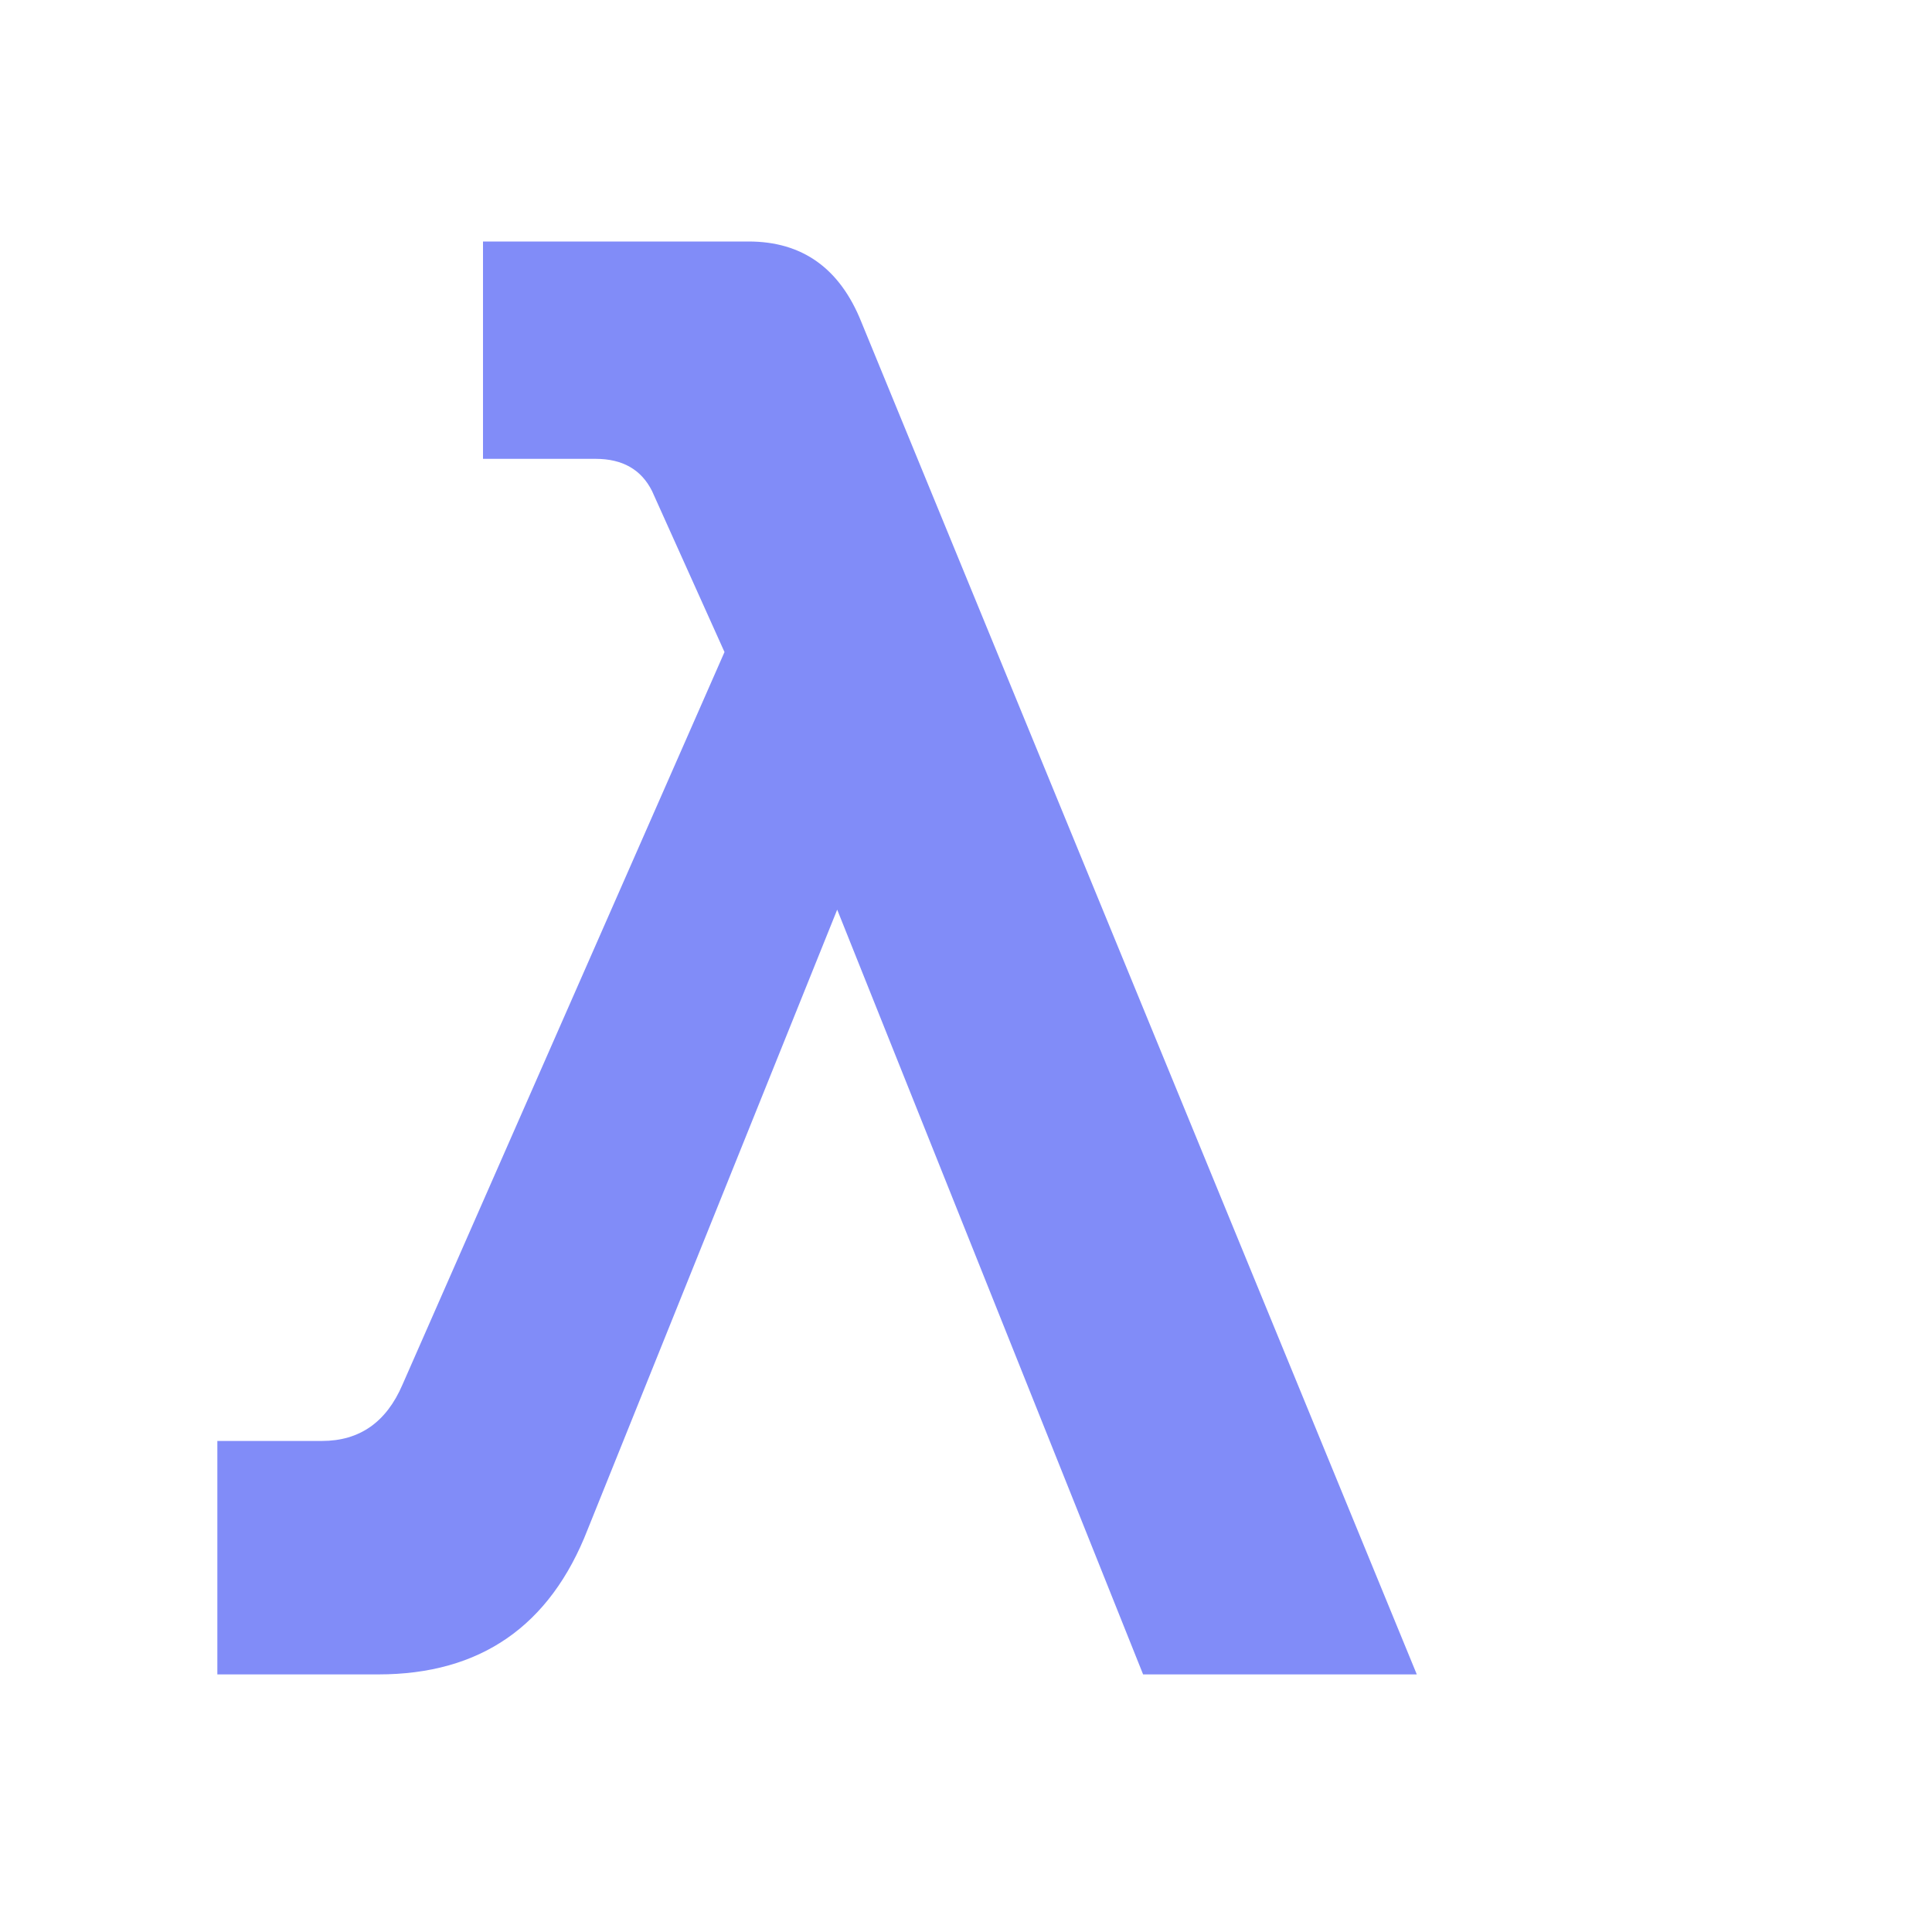
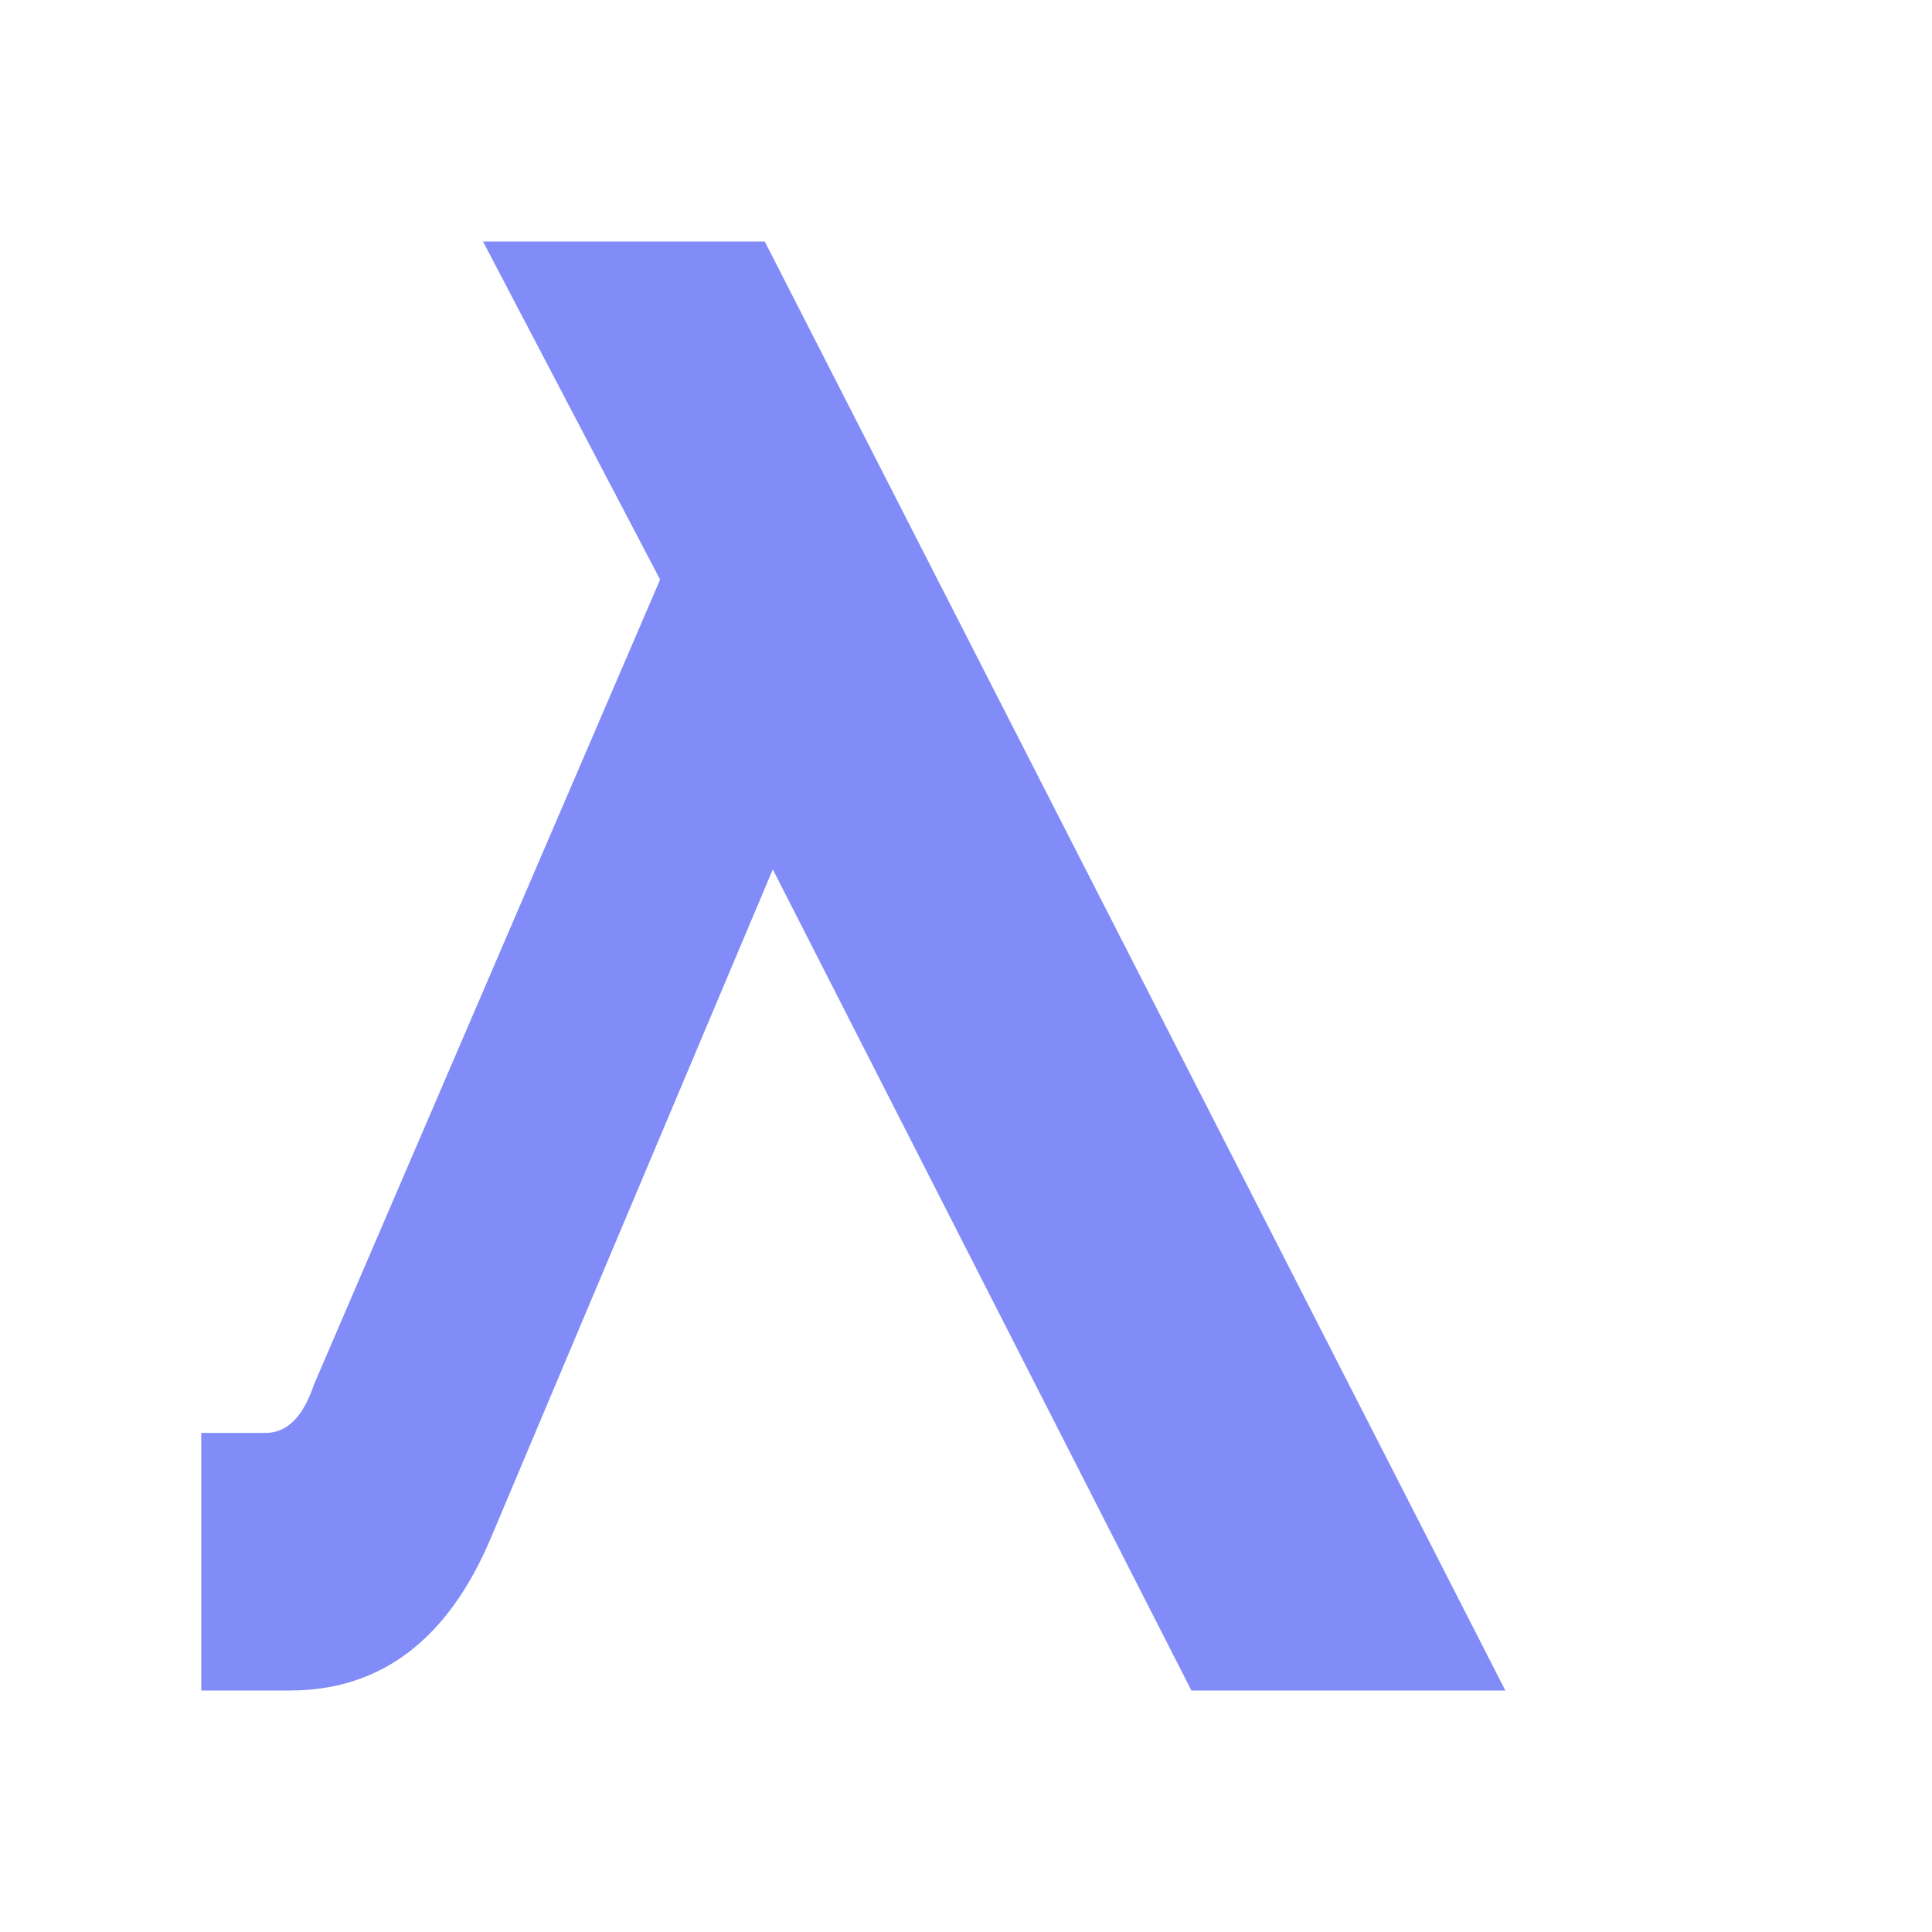
<svg xmlns="http://www.w3.org/2000/svg" viewBox="0 0 24 24">
-   <path d="M6 3H9.3Q10.3 3 10.7 4L17.6 20.8H14.2L10.4 11.3L7.3 19Q6.6 20.8 4.7 20.8H2.7V17.9H4Q4.7 17.9 5 17.2L9 8.1L8.1 6.1Q7.9 5.7 7.4 5.7H6Z" fill="#818cf8" />
+   <path fill="#818cf8" d="M6 3H9.5L18.7 21H14.8L9.6 10.8L6.1 19.1Q5.3 21 3.6 21H2.5V17.8H3.3Q3.7 17.8 3.9 17.2L8.2 7.2Z" />
</svg>
